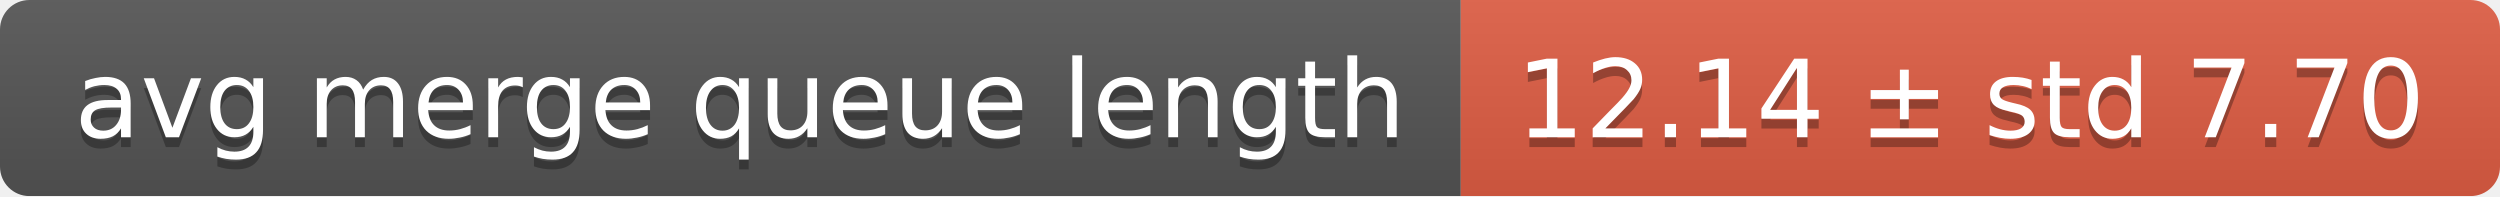
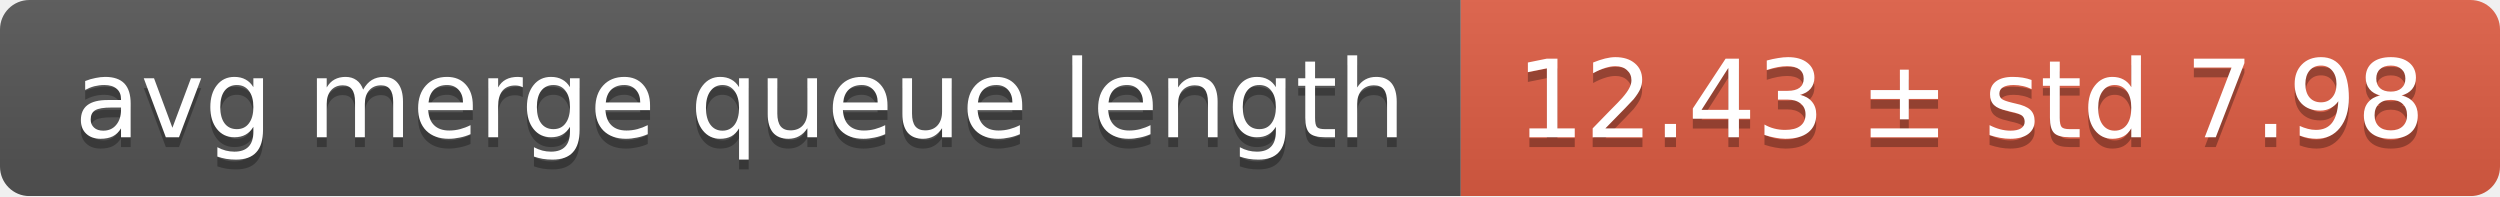
<svg xmlns="http://www.w3.org/2000/svg" width="255" height="20">
  <linearGradient id="smooth" x2="0" y2="100%">
    <stop offset="0" stop-color="#bbb" stop-opacity=".1" />
    <stop offset="1" stop-opacity=".1" />
  </linearGradient>
  <mask id="round">
    <rect width="255" height="20" rx="3" fill="#fff" />
  </mask>
  <g mask="url(#round)">
    <rect width="149" height="20" fill="#555" />
    <rect x="149" width="106" height="20" fill="#e05d44" />
    <rect width="255" height="20" fill="url(#smooth)" />
  </g>
  <g fill="#fff" text-anchor="middle" font-family="DejaVu Sans,Verdana,Geneva,sans-serif" font-size="11">
    <text x="75.5" y="15" fill="#010101" fill-opacity=".3">avg merge queue length</text>
    <text x="75.5" y="14">avg merge queue length</text>
-     <text x="201" y="15" fill="#010101" fill-opacity=".3">12.14 ± std 7.70</text>
-     <text x="201" y="14">12.14 ± std 7.70</text>
+     <text x="201" y="15" fill="#010101" fill-opacity=".3">12.43 ± std 7.98</text>
+     <text x="201" y="14">12.43 ± std 7.98</text>
  </g>
</svg>
